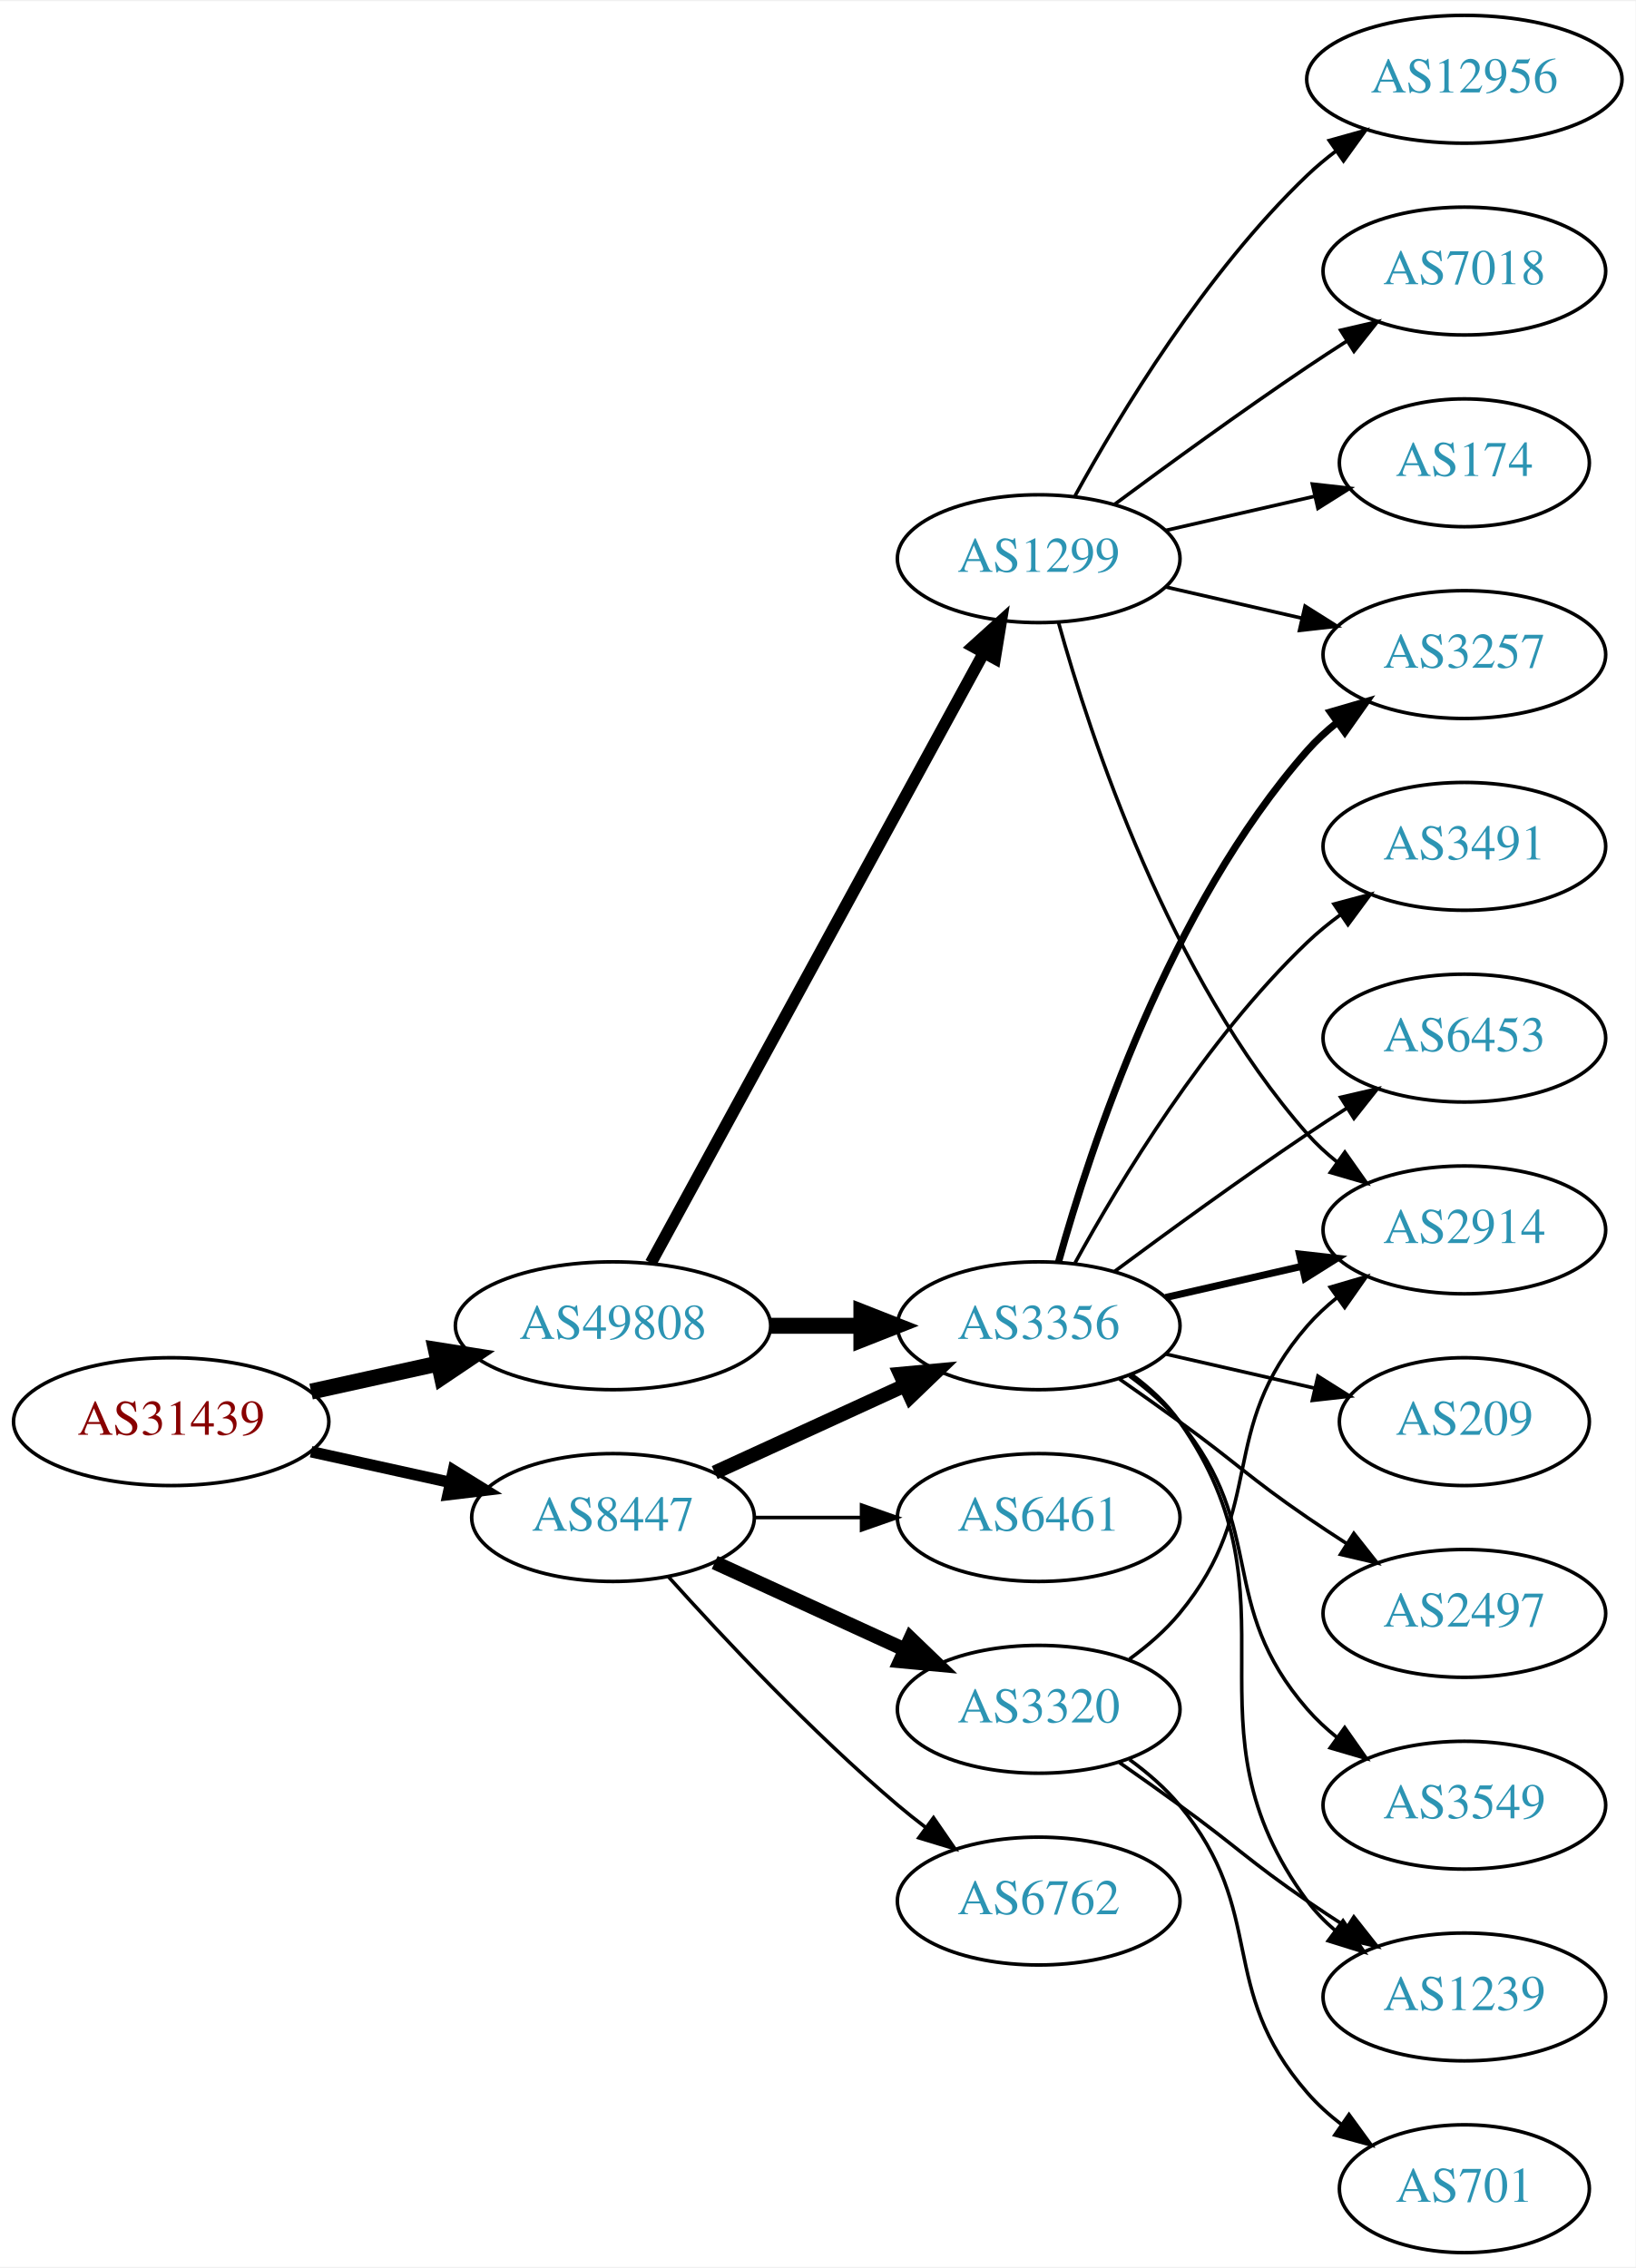
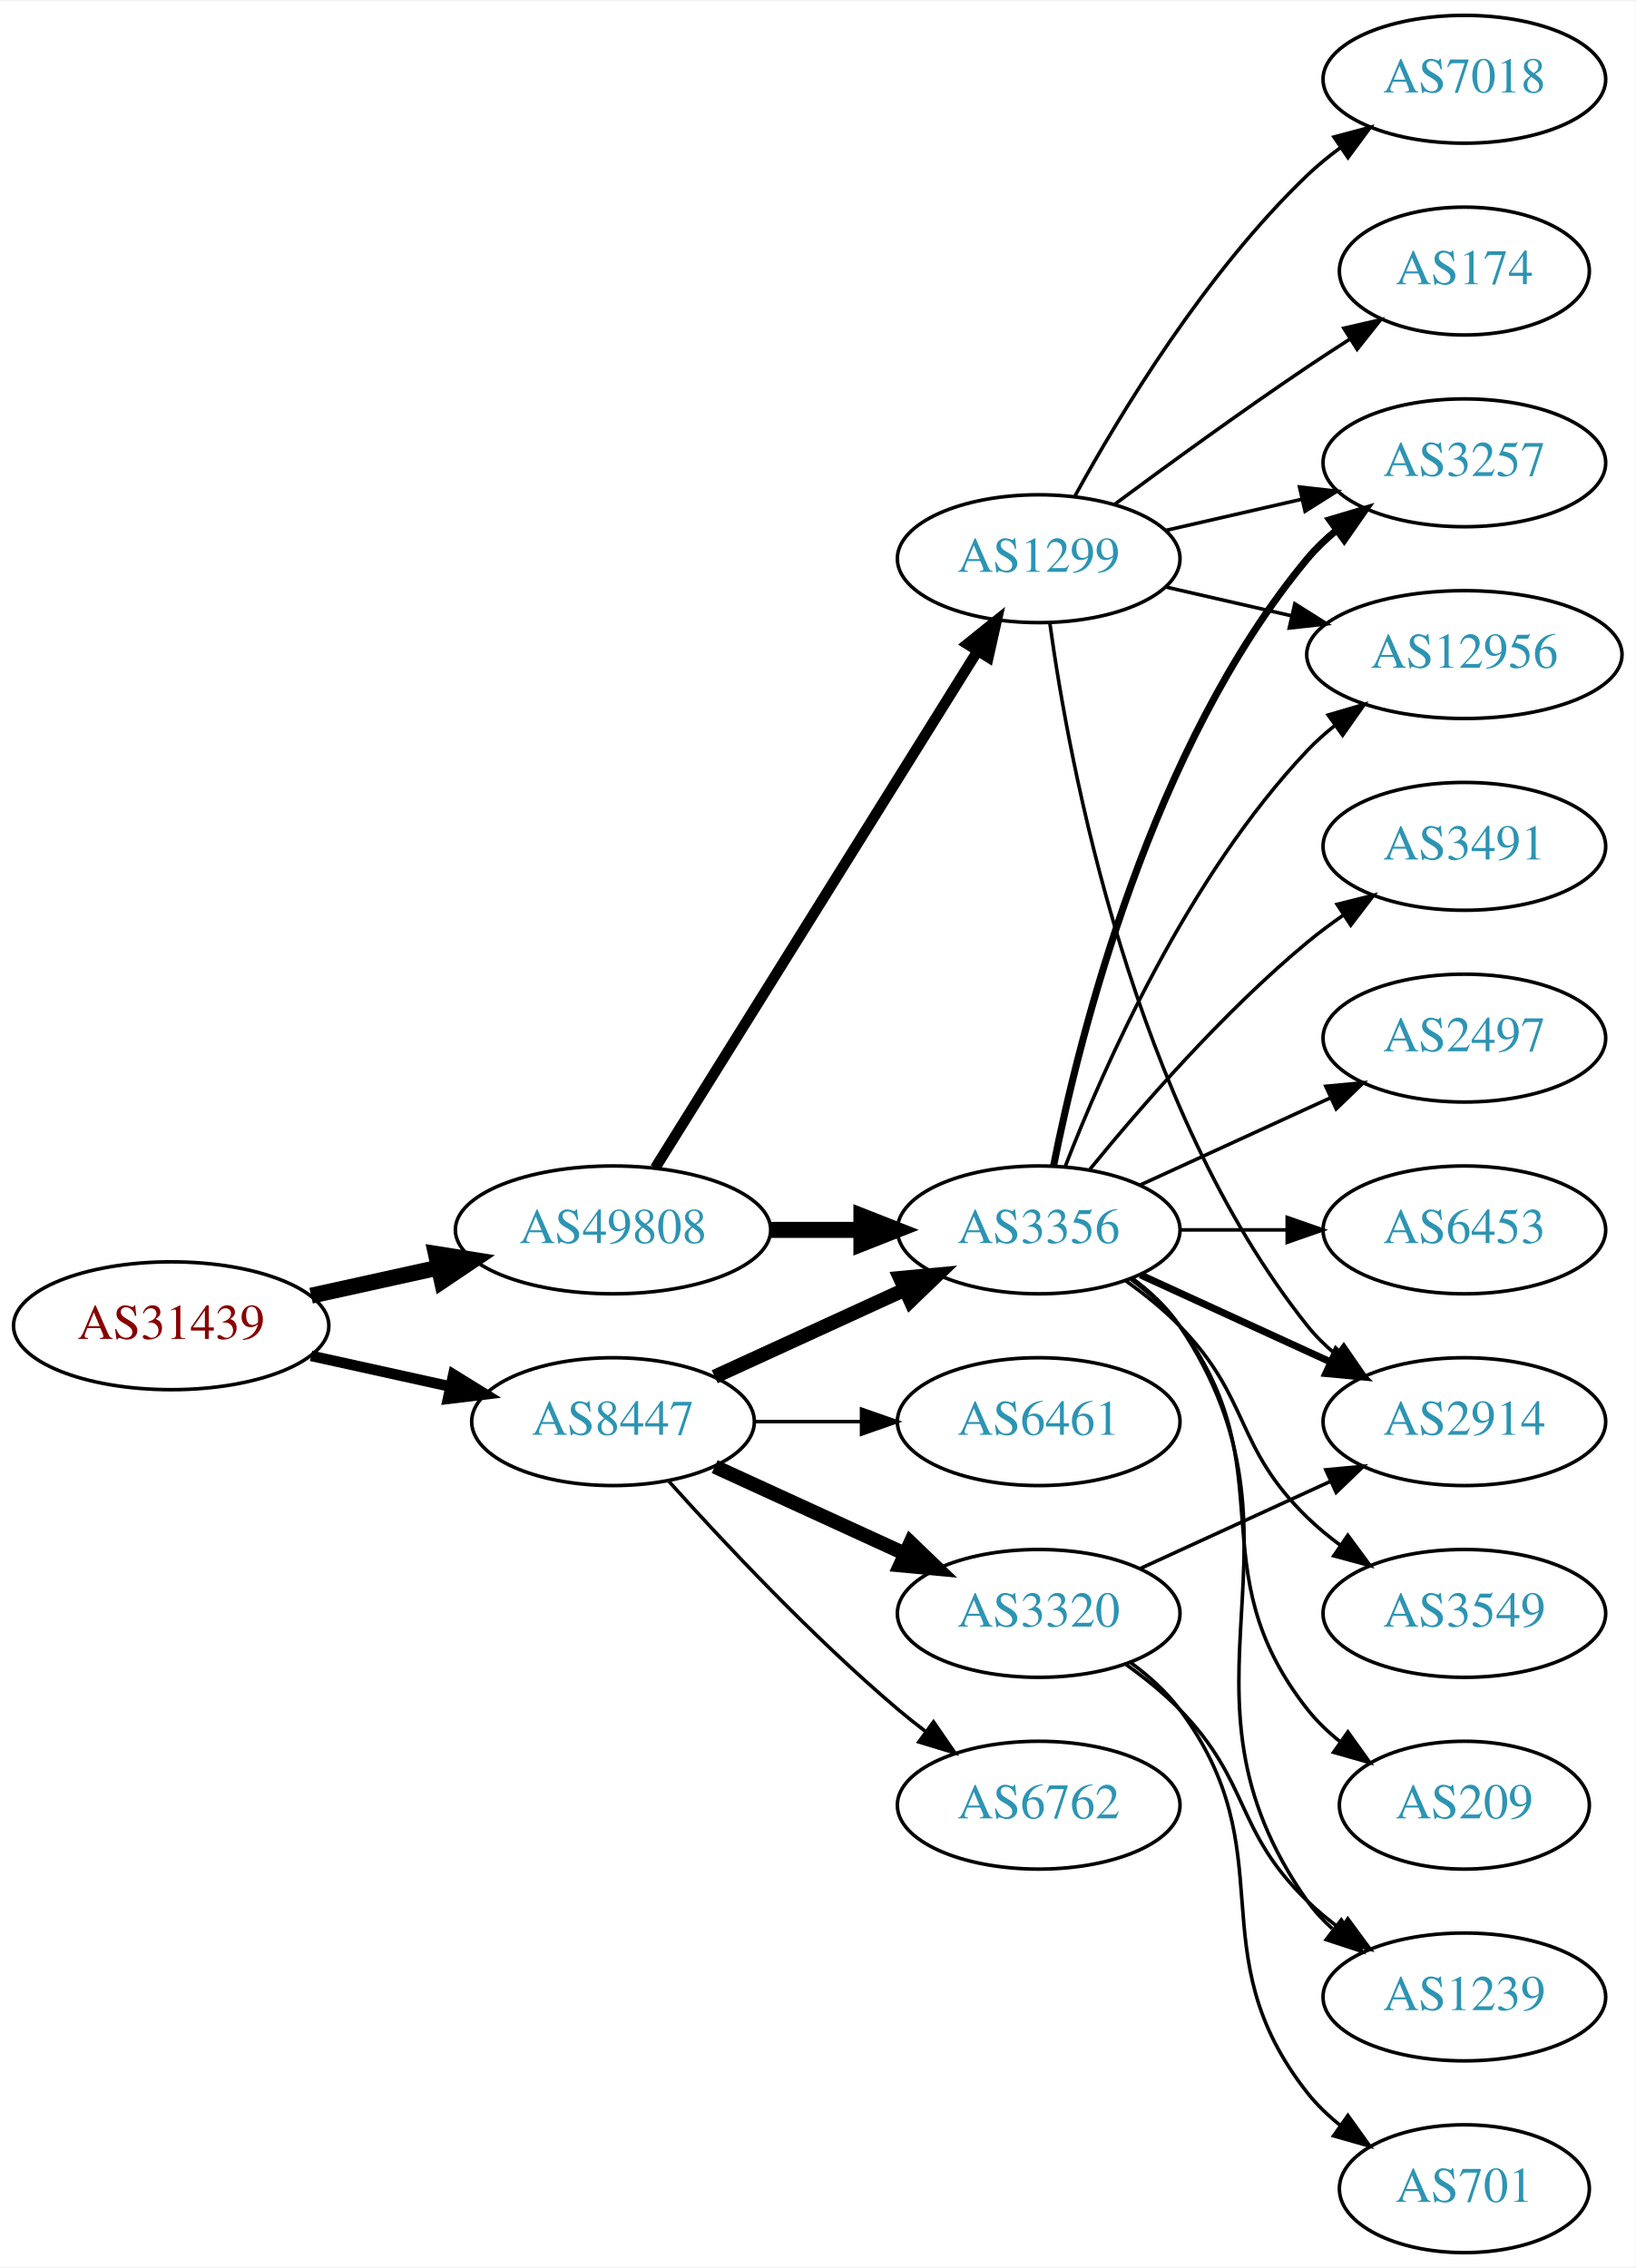
<svg xmlns="http://www.w3.org/2000/svg" xmlns:xlink="http://www.w3.org/1999/xlink" width="460pt" height="638pt" viewBox="0.00 0.00 460.47 638.00">
  <g id="graph0" class="graph" transform="scale(1 1) rotate(0) translate(4 634)">
    <polygon fill="white" stroke="none" points="-4,4 -4,-634 456.469,-634 456.469,4 -4,4" />
    <g id="node1" class="node">
      <g id="a_node1">
        <a xlink:href="/asn/31439" xlink:title="AS31439 ~ OOe Tourismus Technologie GmbH [AT]">
-           <ellipse fill="#ffffff" stroke="black" cx="44.196" cy="-234" rx="44.393" ry="18" />
-           <text text-anchor="middle" x="44.196" y="-230.3" font-family="Times,serif" font-size="14.00" fill="#880000">AS31439</text>
+           <ellipse fill="#ffffff" stroke="black" cx="44.196" cy="-261" rx="44.393" ry="18" />
+           <text text-anchor="middle" x="44.196" y="-257.3" font-family="Times,serif" font-size="14.00" fill="#880000">AS31439</text>
        </a>
      </g>
    </g>
    <g id="node2" class="node">
      <g id="a_node2">
        <a xlink:href="/asn/8447" xlink:title="AS8447 ~ A1 Telekom Austria AG [AT]">
-           <ellipse fill="#ffffff" stroke="black" cx="168.588" cy="-207" rx="39.794" ry="18" />
-           <text text-anchor="middle" x="168.588" y="-203.3" font-family="Times,serif" font-size="14.00" fill="#2c94b3">AS8447</text>
+           <ellipse fill="#ffffff" stroke="black" cx="168.588" cy="-234" rx="39.794" ry="18" />
+           <text text-anchor="middle" x="168.588" y="-230.3" font-family="Times,serif" font-size="14.00" fill="#2c94b3">AS8447</text>
        </a>
      </g>
    </g>
    <g id="edge1" class="edge">
-       <path fill="none" stroke="black" stroke-width="3.214" d="M83.586,-225.531C95.977,-222.798 109.824,-219.743 122.644,-216.915" />
-       <polygon fill="black" stroke="black" stroke-width="3.214" points="123.648,-220.278 132.659,-214.705 122.14,-213.442 123.648,-220.278" />
+       <path fill="none" stroke="black" stroke-width="3" d="M83.586,-252.531C95.977,-249.798 109.824,-246.743 122.644,-243.915" />
+       <polygon fill="black" stroke="black" stroke-width="3" points="123.648,-247.278 132.659,-241.705 122.14,-240.442 123.648,-247.278" />
    </g>
    <g id="node3" class="node">
      <g id="a_node3">
        <a xlink:href="/asn/49808" xlink:title="AS49808 ~ POWERSPEED-AS [AT]">
-           <ellipse fill="#ffffff" stroke="black" cx="168.588" cy="-261" rx="44.393" ry="18" />
-           <text text-anchor="middle" x="168.588" y="-257.3" font-family="Times,serif" font-size="14.00" fill="#2c94b3">AS49808</text>
+           <ellipse fill="#ffffff" stroke="black" cx="168.588" cy="-288" rx="44.393" ry="18" />
+           <text text-anchor="middle" x="168.588" y="-284.3" font-family="Times,serif" font-size="14.00" fill="#2c94b3">AS49808</text>
        </a>
      </g>
    </g>
    <g id="edge2" class="edge">
-       <path fill="none" stroke="black" stroke-width="4.5" d="M83.586,-242.469C94.978,-244.982 107.6,-247.767 119.525,-250.397" />
-       <polygon fill="black" stroke="black" stroke-width="4.5" points="118.721,-254.252 129.335,-252.561 120.418,-246.562 118.721,-254.252" />
+       <path fill="none" stroke="black" stroke-width="4.5" d="M83.586,-269.469C94.978,-271.982 107.6,-274.767 119.525,-277.397" />
+       <polygon fill="black" stroke="black" stroke-width="4.5" points="118.721,-281.252 129.335,-279.561 120.418,-273.562 118.721,-281.252" />
    </g>
    <g id="node4" class="node">
      <g id="a_node4">
        <a xlink:href="/asn/3356" xlink:title="AS3356 ~ Level 3 Parent, LLC [US]">
-           <ellipse fill="#ffffff" stroke="black" cx="288.431" cy="-261" rx="39.794" ry="18" />
-           <text text-anchor="middle" x="288.431" y="-257.3" font-family="Times,serif" font-size="14.00" fill="#2c94b3">AS3356</text>
+           <ellipse fill="#ffffff" stroke="black" cx="288.431" cy="-288" rx="39.794" ry="18" />
+           <text text-anchor="middle" x="288.431" y="-284.3" font-family="Times,serif" font-size="14.00" fill="#2c94b3">AS3356</text>
        </a>
      </g>
    </g>
    <g id="edge3" class="edge">
-       <path fill="none" stroke="black" stroke-width="4" d="M197.217,-219.661C213.174,-226.973 233.445,-236.261 250.727,-244.181" />
-       <polygon fill="black" stroke="black" stroke-width="4" points="249.426,-247.435 259.975,-248.419 252.342,-241.071 249.426,-247.435" />
+       <path fill="none" stroke="black" stroke-width="4" d="M197.217,-246.661C213.174,-253.973 233.445,-263.261 250.727,-271.181" />
+       <polygon fill="black" stroke="black" stroke-width="4" points="249.426,-274.435 259.975,-275.419 252.342,-268.071 249.426,-274.435" />
    </g>
    <g id="node5" class="node">
      <g id="a_node5">
-         <a xlink:href="/asn/3320" xlink:title="AS3320 ~ DTAG [DE]">
-           <ellipse fill="#ffffff" stroke="black" cx="288.431" cy="-153" rx="39.794" ry="18" />
-           <text text-anchor="middle" x="288.431" y="-149.3" font-family="Times,serif" font-size="14.00" fill="#2c94b3">AS3320</text>
+         <a xlink:href="/asn/6762" xlink:title="AS6762 ~ TELECOM ITALIA SPARKLE S.p.A. [IT]">
+           <ellipse fill="#ffffff" stroke="black" cx="288.431" cy="-126" rx="39.794" ry="18" />
+           <text text-anchor="middle" x="288.431" y="-122.3" font-family="Times,serif" font-size="14.00" fill="#2c94b3">AS6762</text>
        </a>
      </g>
    </g>
    <g id="edge4" class="edge">
-       <path fill="none" stroke="black" stroke-width="4" d="M197.217,-194.339C213.174,-187.027 233.445,-177.739 250.727,-169.819" />
-       <polygon fill="black" stroke="black" stroke-width="4" points="252.342,-172.929 259.975,-165.581 249.426,-166.565 252.342,-172.929" />
+       <path fill="none" stroke="black" d="M184.234,-217.275C199.535,-200.235 224.632,-173.477 248.784,-153 251.281,-150.883 253.942,-148.768 256.653,-146.707" />
+       <polygon fill="black" stroke="black" points="258.819,-149.459 264.83,-140.734 254.69,-143.806 258.819,-149.459" />
    </g>
    <g id="node6" class="node">
      <g id="a_node6">
-         <a xlink:href="/asn/6762" xlink:title="AS6762 ~ TELECOM ITALIA SPARKLE S.p.A. [IT]">
-           <ellipse fill="#ffffff" stroke="black" cx="288.431" cy="-99" rx="39.794" ry="18" />
-           <text text-anchor="middle" x="288.431" y="-95.3" font-family="Times,serif" font-size="14.00" fill="#2c94b3">AS6762</text>
+         <a xlink:href="/asn/3320" xlink:title="AS3320 ~ DTAG [DE]">
+           <ellipse fill="#ffffff" stroke="black" cx="288.431" cy="-180" rx="39.794" ry="18" />
+           <text text-anchor="middle" x="288.431" y="-176.3" font-family="Times,serif" font-size="14.00" fill="#2c94b3">AS3320</text>
        </a>
      </g>
    </g>
    <g id="edge5" class="edge">
-       <path fill="none" stroke="black" d="M184.234,-190.275C199.535,-173.235 224.632,-146.477 248.784,-126 251.281,-123.883 253.942,-121.768 256.653,-119.707" />
-       <polygon fill="black" stroke="black" points="258.819,-122.459 264.83,-113.734 254.69,-116.806 258.819,-122.459" />
+       <path fill="none" stroke="black" stroke-width="4" d="M197.217,-221.339C213.174,-214.027 233.445,-204.739 250.727,-196.819" />
+       <polygon fill="black" stroke="black" stroke-width="4" points="252.342,-199.929 259.975,-192.581 249.426,-193.565 252.342,-199.929" />
    </g>
    <g id="node7" class="node">
      <g id="a_node7">
        <a xlink:href="/asn/6461" xlink:title="AS6461 ~ Zayo Bandwidth [US]">
-           <ellipse fill="#ffffff" stroke="black" cx="288.431" cy="-207" rx="39.794" ry="18" />
-           <text text-anchor="middle" x="288.431" y="-203.3" font-family="Times,serif" font-size="14.00" fill="#2c94b3">AS6461</text>
+           <ellipse fill="#ffffff" stroke="black" cx="288.431" cy="-234" rx="39.794" ry="18" />
+           <text text-anchor="middle" x="288.431" y="-230.3" font-family="Times,serif" font-size="14.00" fill="#2c94b3">AS6461</text>
        </a>
      </g>
    </g>
    <g id="edge6" class="edge">
-       <path fill="none" stroke="black" d="M208.501,-207C218.054,-207 228.404,-207 238.367,-207" />
-       <polygon fill="black" stroke="black" points="238.559,-210.5 248.559,-207 238.559,-203.5 238.559,-210.5" />
-     </g>
-     <g id="edge18" class="edge">
-       <path fill="none" stroke="black" stroke-width="4.5" d="M212.799,-261C221.112,-261 229.875,-261 238.357,-261" />
-       <polygon fill="black" stroke="black" stroke-width="4.5" points="238.516,-264.938 248.516,-261 238.516,-257.063 238.516,-264.938" />
-     </g>
-     <g id="node17" class="node">
-       <g id="a_node17">
+       <path fill="none" stroke="black" d="M208.501,-234C218.054,-234 228.404,-234 238.367,-234" />
+       <polygon fill="black" stroke="black" points="238.559,-237.5 248.559,-234 238.559,-230.5 238.559,-237.5" />
+     </g>
+     <g id="edge20" class="edge">
+       <path fill="none" stroke="black" stroke-width="4.5" d="M212.799,-288C221.112,-288 229.875,-288 238.357,-288" />
+       <polygon fill="black" stroke="black" stroke-width="4.5" points="238.516,-291.938 248.516,-288 238.516,-284.063 238.516,-291.938" />
+     </g>
+     <g id="node18" class="node">
+       <g id="a_node18">
        <a xlink:href="/asn/1299" xlink:title="AS1299 ~ Telia Carrier [EU]">
          <ellipse fill="#ffffff" stroke="black" cx="288.431" cy="-477" rx="39.794" ry="18" />
          <text text-anchor="middle" x="288.431" y="-473.3" font-family="Times,serif" font-size="14.00" fill="#2c94b3">AS1299</text>
        </a>
      </g>
    </g>
    <g id="edge19" class="edge">
-       <path fill="none" stroke="black" stroke-width="3.375" d="M179.232,-278.676C199.913,-316.584 248.626,-405.873 273.005,-450.559" />
-       <polygon fill="black" stroke="black" stroke-width="3.375" points="269.957,-452.28 277.819,-459.383 276.102,-448.928 269.957,-452.28" />
+       <path fill="none" stroke="black" stroke-width="3" d="M180.463,-305.442C201.247,-338.775 246.707,-411.686 271.136,-450.866" />
+       <polygon fill="black" stroke="black" stroke-width="3" points="268.321,-452.966 276.582,-459.6 274.261,-449.263 268.321,-452.966" />
    </g>
    <g id="node8" class="node">
      <g id="a_node8">
        <a xlink:href="/asn/6453" xlink:title="AS6453 ~ TATA COMMUNICATIONS (AMERICA) INC [US]">
-           <ellipse fill="#ffffff" stroke="black" cx="408.273" cy="-342" rx="39.794" ry="18" />
-           <text text-anchor="middle" x="408.273" y="-338.3" font-family="Times,serif" font-size="14.00" fill="#2c94b3">AS6453</text>
+           <ellipse fill="#ffffff" stroke="black" cx="408.273" cy="-288" rx="39.794" ry="18" />
+           <text text-anchor="middle" x="408.273" y="-284.3" font-family="Times,serif" font-size="14.00" fill="#2c94b3">AS6453</text>
        </a>
      </g>
    </g>
    <g id="edge7" class="edge">
-       <path fill="none" stroke="black" d="M309.761,-276.277C324.623,-287.304 345.368,-302.407 364.077,-315 367.626,-317.389 371.377,-319.839 375.125,-322.242" />
-       <polygon fill="black" stroke="black" points="373.451,-325.325 383.774,-327.712 377.193,-319.409 373.451,-325.325" />
+       <path fill="none" stroke="black" d="M328.343,-288C337.897,-288 348.246,-288 358.209,-288" />
+       <polygon fill="black" stroke="black" points="358.402,-291.5 368.402,-288 358.402,-284.5 358.402,-291.5" />
    </g>
    <g id="node9" class="node">
      <g id="a_node9">
-         <a xlink:href="/asn/3257" xlink:title="AS3257 ~ GTT [DE]">
-           <ellipse fill="#ffffff" stroke="black" cx="408.273" cy="-450" rx="39.794" ry="18" />
-           <text text-anchor="middle" x="408.273" y="-446.3" font-family="Times,serif" font-size="14.00" fill="#2c94b3">AS3257</text>
+         <a xlink:href="/asn/2914" xlink:title="AS2914 ~ NTT America, Inc. [US]">
+           <ellipse fill="#ffffff" stroke="black" cx="408.273" cy="-234" rx="39.794" ry="18" />
+           <text text-anchor="middle" x="408.273" y="-230.3" font-family="Times,serif" font-size="14.00" fill="#2c94b3">AS2914</text>
        </a>
      </g>
    </g>
    <g id="edge8" class="edge">
-       <path fill="none" stroke="black" stroke-width="2" d="M294.004,-278.946C302.909,-310.995 325.194,-378.842 364.077,-423 366.561,-425.821 369.411,-428.449 372.437,-430.871" />
-       <polygon fill="black" stroke="black" stroke-width="2" points="370.554,-433.828 380.726,-436.791 374.622,-428.131 370.554,-433.828" />
+       <path fill="none" stroke="black" stroke-width="2" d="M317.06,-275.339C333.017,-268.027 353.287,-258.739 370.57,-250.819" />
+       <polygon fill="black" stroke="black" stroke-width="2" points="372.185,-253.929 379.818,-246.581 369.269,-247.565 372.185,-253.929" />
    </g>
    <g id="node10" class="node">
      <g id="a_node10">
-         <a xlink:href="/asn/2914" xlink:title="AS2914 ~ NTT America, Inc. [US]">
-           <ellipse fill="#ffffff" stroke="black" cx="408.273" cy="-288" rx="39.794" ry="18" />
-           <text text-anchor="middle" x="408.273" y="-284.3" font-family="Times,serif" font-size="14.00" fill="#2c94b3">AS2914</text>
+         <a xlink:href="/asn/3257" xlink:title="AS3257 ~ GTT [DE]">
+           <ellipse fill="#ffffff" stroke="black" cx="408.273" cy="-504" rx="39.794" ry="18" />
+           <text text-anchor="middle" x="408.273" y="-500.3" font-family="Times,serif" font-size="14.00" fill="#2c94b3">AS3257</text>
        </a>
      </g>
    </g>
    <g id="edge9" class="edge">
-       <path fill="none" stroke="black" stroke-width="2" d="M324.15,-268.955C336.15,-271.704 349.771,-274.825 362.463,-277.733" />
-       <polygon fill="black" stroke="black" stroke-width="2" points="361.866,-281.187 372.395,-280.009 363.429,-274.364 361.866,-281.187" />
+       <path fill="none" stroke="black" stroke-width="2" d="M292.629,-306.073C299.793,-342.141 320.067,-424.125 364.077,-477 366.482,-479.889 369.278,-482.563 372.271,-485.013" />
+       <polygon fill="black" stroke="black" stroke-width="2" points="370.359,-487.95 380.514,-490.973 374.461,-482.277 370.359,-487.95" />
    </g>
    <g id="node11" class="node">
      <g id="a_node11">
-         <a xlink:href="/asn/209" xlink:title="AS209 ~ CenturyLink Communications, LLC [US]">
-           <ellipse fill="#ffffff" stroke="black" cx="408.273" cy="-234" rx="35.194" ry="18" />
-           <text text-anchor="middle" x="408.273" y="-230.3" font-family="Times,serif" font-size="14.00" fill="#2c94b3">AS209</text>
+         <a xlink:href="/asn/3549" xlink:title="AS3549 ~ Level 3 Parent, LLC [US]">
+           <ellipse fill="#ffffff" stroke="black" cx="408.273" cy="-180" rx="39.794" ry="18" />
+           <text text-anchor="middle" x="408.273" y="-176.3" font-family="Times,serif" font-size="14.00" fill="#2c94b3">AS3549</text>
        </a>
      </g>
    </g>
    <g id="edge10" class="edge">
-       <path fill="none" stroke="black" d="M324.15,-253.045C337.243,-250.045 352.265,-246.604 365.906,-243.478" />
-       <polygon fill="black" stroke="black" points="367.047,-246.807 376.013,-241.162 365.484,-239.984 367.047,-246.807" />
+       <path fill="none" stroke="black" d="M313.025,-273.611C318.281,-269.852 323.613,-265.563 328.077,-261 348.25,-240.383 343.384,-227.094 364.077,-207 366.922,-204.237 370.096,-201.614 373.396,-199.166" />
+       <polygon fill="black" stroke="black" points="375.462,-201.994 381.744,-193.462 371.513,-196.214 375.462,-201.994" />
    </g>
    <g id="node12" class="node">
      <g id="a_node12">
-         <a xlink:href="/asn/2497" xlink:title="AS2497 ~ Internet Initiative Japan Inc. [JP]">
-           <ellipse fill="#ffffff" stroke="black" cx="408.273" cy="-180" rx="39.794" ry="18" />
-           <text text-anchor="middle" x="408.273" y="-176.3" font-family="Times,serif" font-size="14.00" fill="#2c94b3">AS2497</text>
+         <a xlink:href="/asn/12956" xlink:title="AS12956 ~ TELXIUS [ES]">
+           <ellipse fill="#ffffff" stroke="black" cx="408.273" cy="-450" rx="44.393" ry="18" />
+           <text text-anchor="middle" x="408.273" y="-446.3" font-family="Times,serif" font-size="14.00" fill="#2c94b3">AS12956</text>
        </a>
      </g>
    </g>
    <g id="edge11" class="edge">
-       <path fill="none" stroke="black" d="M311.188,-245.991C316.722,-242.121 322.641,-237.936 328.077,-234 344.277,-222.271 347.583,-218.311 364.077,-207 367.606,-204.581 371.343,-202.111 375.084,-199.698" />
-       <polygon fill="black" stroke="black" points="377.156,-202.528 383.725,-194.216 373.406,-196.618 377.156,-202.528" />
+       <path fill="none" stroke="black" d="M295.954,-305.994C306.704,-333.728 330.362,-387.429 364.077,-423 366.461,-425.515 369.128,-427.893 371.934,-430.117" />
+       <polygon fill="black" stroke="black" points="369.928,-432.985 380.096,-435.961 374.003,-427.293 369.928,-432.985" />
    </g>
    <g id="node13" class="node">
      <g id="a_node13">
-         <a xlink:href="/asn/3549" xlink:title="AS3549 ~ Level 3 Parent, LLC [US]">
-           <ellipse fill="#ffffff" stroke="black" cx="408.273" cy="-126" rx="39.794" ry="18" />
-           <text text-anchor="middle" x="408.273" y="-122.3" font-family="Times,serif" font-size="14.00" fill="#2c94b3">AS3549</text>
+         <a xlink:href="/asn/1239" xlink:title="AS1239 ~ Sprint [US]">
+           <ellipse fill="#ffffff" stroke="black" cx="408.273" cy="-72" rx="39.794" ry="18" />
+           <text text-anchor="middle" x="408.273" y="-68.3" font-family="Times,serif" font-size="14.00" fill="#2c94b3">AS1239</text>
        </a>
      </g>
    </g>
    <g id="edge12" class="edge">
-       <path fill="none" stroke="black" d="M314.012,-246.844C319.106,-243.128 324.12,-238.799 328.077,-234 353.142,-203.606 338.243,-182.742 364.077,-153 366.542,-150.162 369.379,-147.523 372.397,-145.094" />
-       <polygon fill="black" stroke="black" points="374.583,-147.833 380.675,-139.164 370.507,-142.142 374.583,-147.833" />
+       <path fill="none" stroke="black" d="M314.75,-274.393C319.806,-270.649 324.617,-266.169 328.077,-261 369.102,-199.706 321.498,-159.225 364.077,-99 366.068,-96.184 368.455,-93.599 371.071,-91.24" />
+       <polygon fill="black" stroke="black" points="373.624,-93.694 379.44,-84.838 369.371,-88.135 373.624,-93.694" />
    </g>
    <g id="node14" class="node">
      <g id="a_node14">
+         <a xlink:href="/asn/209" xlink:title="AS209 ~ CenturyLink Communications, LLC [US]">
+           <ellipse fill="#ffffff" stroke="black" cx="408.273" cy="-126" rx="35.194" ry="18" />
+           <text text-anchor="middle" x="408.273" y="-122.3" font-family="Times,serif" font-size="14.00" fill="#2c94b3">AS209</text>
+         </a>
+       </g>
+     </g>
+     <g id="edge13" class="edge">
+       <path fill="none" stroke="black" d="M314.362,-274.118C319.438,-270.389 324.356,-265.984 328.077,-261 358.349,-220.458 332.779,-192.754 364.077,-153 366.724,-149.639 369.912,-146.583 373.344,-143.839" />
+       <polygon fill="black" stroke="black" points="375.482,-146.614 381.651,-138 371.457,-140.887 375.482,-146.614" />
+     </g>
+     <g id="node15" class="node">
+       <g id="a_node15">
        <a xlink:href="/asn/3491" xlink:title="AS3491 ~ PCCW Global, Inc. [US]">
          <ellipse fill="#ffffff" stroke="black" cx="408.273" cy="-396" rx="39.794" ry="18" />
          <text text-anchor="middle" x="408.273" y="-392.3" font-family="Times,serif" font-size="14.00" fill="#2c94b3">AS3491</text>
        </a>
      </g>
    </g>
-     <g id="edge13" class="edge">
-       <path fill="none" stroke="black" d="M298.672,-278.713C311.218,-301.561 335.394,-341.611 364.077,-369 366.946,-371.739 370.134,-374.347 373.443,-376.785" />
-       <polygon fill="black" stroke="black" points="371.567,-379.742 381.803,-382.477 375.507,-373.956 371.567,-379.742" />
-     </g>
-     <g id="node15" class="node">
-       <g id="a_node15">
-         <a xlink:href="/asn/1239" xlink:title="AS1239 ~ Sprint [US]">
-           <ellipse fill="#ffffff" stroke="black" cx="408.273" cy="-72" rx="39.794" ry="18" />
-           <text text-anchor="middle" x="408.273" y="-68.3" font-family="Times,serif" font-size="14.00" fill="#2c94b3">AS1239</text>
-         </a>
-       </g>
-     </g>
    <g id="edge14" class="edge">
-       <path fill="none" stroke="black" d="M314.59,-247.284C319.654,-243.545 324.51,-239.096 328.077,-234 363.691,-183.131 327.174,-148.941 364.077,-99 366.311,-95.977 368.994,-93.214 371.914,-90.707" />
-       <polygon fill="black" stroke="black" points="374.109,-93.437 380.058,-84.669 369.94,-87.814 374.109,-93.437" />
-     </g>
-     <g id="edge15" class="edge">
-       <path fill="none" stroke="black" d="M314.012,-167.156C319.106,-170.872 324.12,-175.201 328.077,-180 353.142,-210.394 338.243,-231.258 364.077,-261 366.542,-263.838 369.379,-266.477 372.397,-268.906" />
-       <polygon fill="black" stroke="black" points="370.507,-271.858 380.675,-274.836 374.583,-266.167 370.507,-271.858" />
-     </g>
-     <g id="edge17" class="edge">
-       <path fill="none" stroke="black" d="M311.188,-137.991C316.722,-134.121 322.641,-129.936 328.077,-126 344.277,-114.271 347.583,-110.311 364.077,-99 367.606,-96.581 371.343,-94.111 375.084,-91.698" />
-       <polygon fill="black" stroke="black" points="377.156,-94.528 383.725,-86.216 373.406,-88.618 377.156,-94.528" />
+       <path fill="none" stroke="black" d="M302.85,-305.065C316.964,-322.375 340.379,-349.345 364.077,-369 367.294,-371.668 370.794,-374.27 374.365,-376.741" />
+       <polygon fill="black" stroke="black" points="372.442,-379.666 382.721,-382.236 376.288,-373.817 372.442,-379.666" />
    </g>
    <g id="node16" class="node">
      <g id="a_node16">
+         <a xlink:href="/asn/2497" xlink:title="AS2497 ~ Internet Initiative Japan Inc. [JP]">
+           <ellipse fill="#ffffff" stroke="black" cx="408.273" cy="-342" rx="39.794" ry="18" />
+           <text text-anchor="middle" x="408.273" y="-338.3" font-family="Times,serif" font-size="14.00" fill="#2c94b3">AS2497</text>
+         </a>
+       </g>
+     </g>
+     <g id="edge15" class="edge">
+       <path fill="none" stroke="black" d="M317.06,-300.661C333.017,-307.973 353.287,-317.261 370.57,-325.181" />
+       <polygon fill="black" stroke="black" points="369.269,-328.435 379.818,-329.419 372.185,-322.071 369.269,-328.435" />
+     </g>
+     <g id="edge17" class="edge">
+       <path fill="none" stroke="black" d="M317.06,-192.661C333.017,-199.973 353.287,-209.261 370.57,-217.181" />
+       <polygon fill="black" stroke="black" points="369.269,-220.435 379.818,-221.419 372.185,-214.071 369.269,-220.435" />
+     </g>
+     <g id="edge16" class="edge">
+       <path fill="none" stroke="black" d="M313.025,-165.611C318.281,-161.852 323.613,-157.563 328.077,-153 348.25,-132.383 343.384,-119.094 364.077,-99 366.922,-96.237 370.096,-93.614 373.396,-91.166" />
+       <polygon fill="black" stroke="black" points="375.462,-93.993 381.744,-85.462 371.513,-88.214 375.462,-93.993" />
+     </g>
+     <g id="node17" class="node">
+       <g id="a_node17">
        <a xlink:href="/asn/701" xlink:title="AS701 ~ UUNET [US]">
          <ellipse fill="#ffffff" stroke="black" cx="408.273" cy="-18" rx="35.194" ry="18" />
          <text text-anchor="middle" x="408.273" y="-14.3" font-family="Times,serif" font-size="14.00" fill="#2c94b3">AS701</text>
        </a>
      </g>
    </g>
-     <g id="edge16" class="edge">
-       <path fill="none" stroke="black" d="M314.012,-138.844C319.106,-135.128 324.12,-130.799 328.077,-126 353.142,-95.606 338.243,-74.742 364.077,-45 366.883,-41.77 370.17,-38.797 373.658,-36.098" />
-       <polygon fill="black" stroke="black" points="375.792,-38.878 382.025,-30.31 371.81,-33.121 375.792,-38.878" />
-     </g>
-     <g id="edge23" class="edge">
-       <path fill="none" stroke="black" d="M324.15,-469.045C336.15,-466.296 349.771,-463.175 362.463,-460.267" />
-       <polygon fill="black" stroke="black" points="363.429,-463.636 372.395,-457.991 361.866,-456.813 363.429,-463.636" />
-     </g>
-     <g id="edge20" class="edge">
-       <path fill="none" stroke="black" d="M294.004,-459.054C302.909,-427.005 325.194,-359.158 364.077,-315 366.561,-312.179 369.411,-309.551 372.437,-307.129" />
-       <polygon fill="black" stroke="black" points="374.622,-309.869 380.726,-301.209 370.554,-304.172 374.622,-309.869" />
-     </g>
-     <g id="node18" class="node">
-       <g id="a_node18">
-         <a xlink:href="/asn/12956" xlink:title="AS12956 ~ TELXIUS [ES]">
-           <ellipse fill="#ffffff" stroke="black" cx="408.273" cy="-612" rx="44.393" ry="18" />
-           <text text-anchor="middle" x="408.273" y="-608.3" font-family="Times,serif" font-size="14.00" fill="#2c94b3">AS12956</text>
-         </a>
-       </g>
+     <g id="edge18" class="edge">
+       <path fill="none" stroke="black" d="M314.362,-166.118C319.438,-162.389 324.356,-157.984 328.077,-153 358.349,-112.458 332.779,-84.754 364.077,-45 366.724,-41.639 369.912,-38.584 373.344,-35.839" />
+       <polygon fill="black" stroke="black" points="375.482,-38.614 381.651,-30 371.457,-32.887 375.482,-38.614" />
+     </g>
+     <g id="edge25" class="edge">
+       <path fill="none" stroke="black" d="M291.57,-458.83C297.07,-419.026 314.896,-322.767 364.077,-261 366.419,-258.06 369.173,-255.351 372.139,-252.879" />
+       <polygon fill="black" stroke="black" points="374.331,-255.612 380.345,-246.89 370.204,-249.958 374.331,-255.612" />
    </g>
    <g id="edge21" class="edge">
-       <path fill="none" stroke="black" d="M298.672,-494.713C311.218,-517.561 335.394,-557.611 364.077,-585 366.584,-587.393 369.335,-589.687 372.197,-591.855" />
-       <polygon fill="black" stroke="black" points="370.244,-594.759 380.448,-597.61 374.249,-589.018 370.244,-594.759" />
+       <path fill="none" stroke="black" d="M324.15,-484.955C336.15,-487.704 349.771,-490.825 362.463,-493.733" />
+       <polygon fill="black" stroke="black" points="361.866,-497.187 372.395,-496.009 363.429,-490.364 361.866,-497.187" />
+     </g>
+     <g id="edge24" class="edge">
+       <path fill="none" stroke="black" d="M324.15,-469.045C335.289,-466.493 347.824,-463.621 359.717,-460.896" />
+       <polygon fill="black" stroke="black" points="360.545,-464.297 369.511,-458.652 358.982,-457.474 360.545,-464.297" />
    </g>
    <g id="node19" class="node">
      <g id="a_node19">
        <a xlink:href="/asn/7018" xlink:title="AS7018 ~ AT&amp;T Services, Inc. [US]">
-           <ellipse fill="#ffffff" stroke="black" cx="408.273" cy="-558" rx="39.794" ry="18" />
-           <text text-anchor="middle" x="408.273" y="-554.3" font-family="Times,serif" font-size="14.00" fill="#2c94b3">AS7018</text>
+           <ellipse fill="#ffffff" stroke="black" cx="408.273" cy="-612" rx="39.794" ry="18" />
+           <text text-anchor="middle" x="408.273" y="-608.3" font-family="Times,serif" font-size="14.00" fill="#2c94b3">AS7018</text>
        </a>
      </g>
    </g>
    <g id="edge22" class="edge">
-       <path fill="none" stroke="black" d="M309.761,-492.277C324.623,-503.304 345.368,-518.407 364.077,-531 367.626,-533.389 371.377,-535.839 375.125,-538.242" />
-       <polygon fill="black" stroke="black" points="373.451,-541.325 383.774,-543.712 377.193,-535.409 373.451,-541.325" />
+       <path fill="none" stroke="black" d="M298.672,-494.713C311.218,-517.561 335.394,-557.611 364.077,-585 366.946,-587.739 370.134,-590.347 373.443,-592.785" />
+       <polygon fill="black" stroke="black" points="371.567,-595.742 381.803,-598.477 375.507,-589.956 371.567,-595.742" />
    </g>
    <g id="node20" class="node">
      <g id="a_node20">
        <a xlink:href="/asn/174" xlink:title="AS174 ~ Cogent Communications [US]">
-           <ellipse fill="#ffffff" stroke="black" cx="408.273" cy="-504" rx="35.194" ry="18" />
-           <text text-anchor="middle" x="408.273" y="-500.3" font-family="Times,serif" font-size="14.00" fill="#2c94b3">AS174</text>
-         </a>
-       </g>
-     </g>
-     <g id="edge24" class="edge">
-       <path fill="none" stroke="black" d="M324.15,-484.955C337.243,-487.955 352.265,-491.396 365.906,-494.522" />
-       <polygon fill="black" stroke="black" points="365.484,-498.016 376.013,-496.838 367.047,-491.193 365.484,-498.016" />
+           <ellipse fill="#ffffff" stroke="black" cx="408.273" cy="-558" rx="35.194" ry="18" />
+           <text text-anchor="middle" x="408.273" y="-554.3" font-family="Times,serif" font-size="14.00" fill="#2c94b3">AS174</text>
+         </a>
+       </g>
+     </g>
+     <g id="edge23" class="edge">
+       <path fill="none" stroke="black" d="M309.761,-492.277C324.623,-503.304 345.368,-518.407 364.077,-531 367.895,-533.569 371.945,-536.21 375.975,-538.786" />
+       <polygon fill="black" stroke="black" points="374.344,-541.895 384.669,-544.271 378.079,-535.975 374.344,-541.895" />
    </g>
  </g>
</svg>
